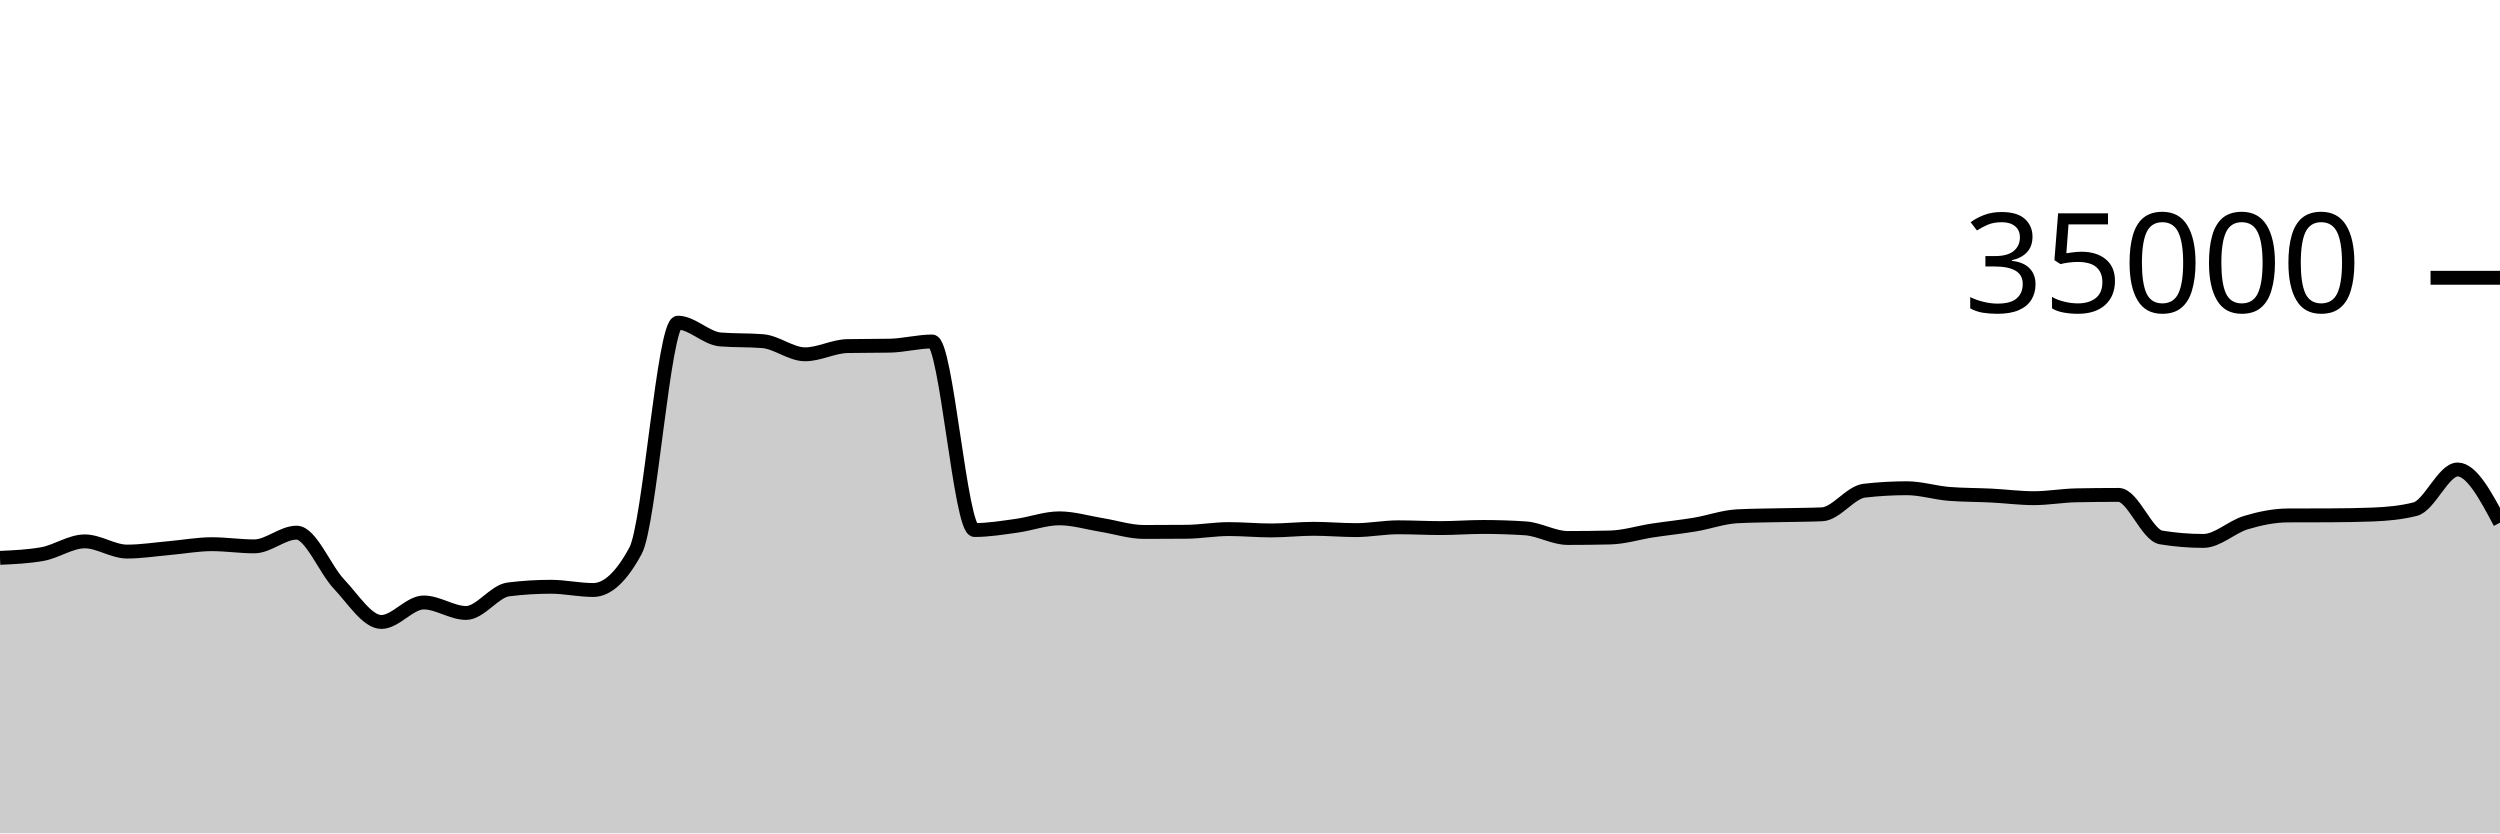
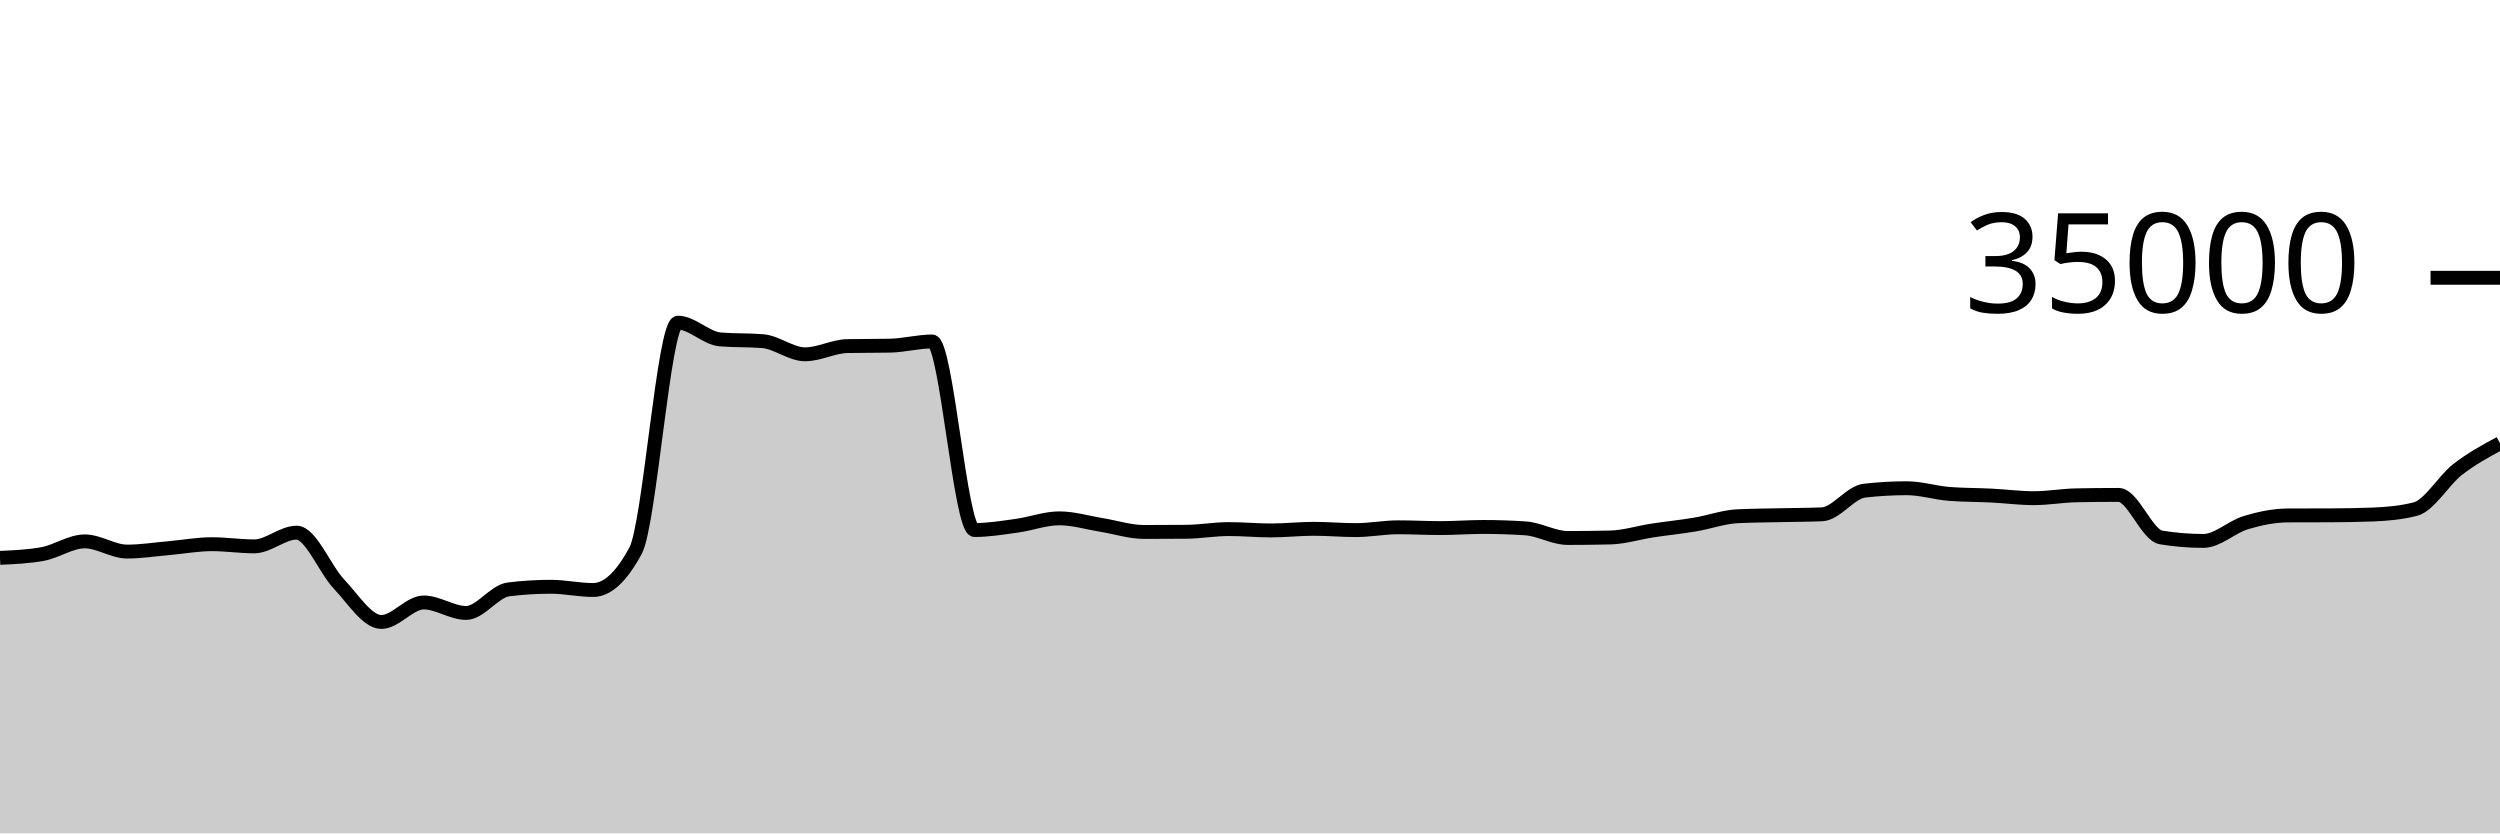
<svg xmlns="http://www.w3.org/2000/svg" viewBox="0 0 180 60">
  <g transform="translate(0,20)">
-     <path class="area" fill="rgba(0, 0, 0, 0.2)" d="M0,20.165C1.017,20.119,2.034,20.074,3.051,19.893C4.068,19.711,5.085,18.979,6.102,18.979C7.119,18.979,8.136,19.714,9.153,19.714C10.169,19.714,11.186,19.549,12.203,19.461C13.22,19.372,14.237,19.182,15.254,19.182C16.271,19.182,17.288,19.339,18.305,19.339C19.322,19.339,20.339,18.351,21.356,18.351C22.373,18.351,23.39,20.981,24.407,22.053C25.424,23.124,26.441,24.782,27.458,24.782C28.475,24.782,29.492,23.378,30.508,23.378C31.525,23.378,32.542,24.133,33.559,24.133C34.576,24.133,35.593,22.563,36.61,22.437C37.627,22.31,38.644,22.247,39.661,22.247C40.678,22.247,41.695,22.48,42.712,22.48C43.729,22.48,44.746,21.534,45.763,19.643C46.78,17.752,47.797,3.233,48.814,3.233C49.831,3.233,50.847,4.358,51.864,4.44C52.881,4.522,53.898,4.481,54.915,4.563C55.932,4.646,56.949,5.51,57.966,5.51C58.983,5.51,60,4.938,61.017,4.918C62.034,4.898,63.051,4.908,64.068,4.888C65.085,4.868,66.102,4.587,67.119,4.587C68.136,4.587,69.153,18.162,70.169,18.162C71.186,18.162,72.203,17.992,73.22,17.851C74.237,17.711,75.254,17.32,76.271,17.32C77.288,17.32,78.305,17.635,79.322,17.799C80.339,17.962,81.356,18.301,82.373,18.301C83.39,18.301,84.407,18.296,85.424,18.287C86.441,18.278,87.458,18.094,88.475,18.094C89.492,18.094,90.508,18.192,91.525,18.192C92.542,18.192,93.559,18.074,94.576,18.074C95.593,18.074,96.61,18.168,97.627,18.168C98.644,18.168,99.661,17.965,100.678,17.965C101.695,17.965,102.712,18.022,103.729,18.022C104.746,18.022,105.763,17.941,106.78,17.941C107.797,17.941,108.814,17.974,109.831,18.041C110.847,18.108,111.864,18.735,112.881,18.735C113.898,18.735,114.915,18.723,115.932,18.699C116.949,18.676,117.966,18.35,118.983,18.194C120,18.039,121.017,17.938,122.034,17.768C123.051,17.598,124.068,17.223,125.085,17.171C126.102,17.12,127.119,17.117,128.136,17.094C129.153,17.07,130.169,17.073,131.186,17.031C132.203,16.989,133.22,15.445,134.237,15.328C135.254,15.211,136.271,15.153,137.288,15.153C138.305,15.153,139.322,15.479,140.339,15.56C141.356,15.641,142.373,15.63,143.39,15.681C144.407,15.733,145.424,15.869,146.441,15.869C147.458,15.869,148.475,15.683,149.492,15.663C150.508,15.643,151.525,15.633,152.542,15.633C153.559,15.633,154.576,18.529,155.593,18.696C156.61,18.863,157.627,18.946,158.644,18.946C159.661,18.946,160.678,17.937,161.695,17.631C162.712,17.325,163.729,17.115,164.746,17.111C165.763,17.106,166.78,17.109,167.797,17.104C168.814,17.099,169.831,17.084,170.847,17.045C171.864,17.005,172.881,16.915,173.898,16.657C174.915,16.399,175.932,13.802,176.949,13.802C177.966,13.802,178.983,15.717,180,17.631L180,40C178.983,40,177.966,40,176.949,40C175.932,40,174.915,40,173.898,40C172.881,40,171.864,40,170.847,40C169.831,40,168.814,40,167.797,40C166.78,40,165.763,40,164.746,40C163.729,40,162.712,40,161.695,40C160.678,40,159.661,40,158.644,40C157.627,40,156.61,40,155.593,40C154.576,40,153.559,40,152.542,40C151.525,40,150.508,40,149.492,40C148.475,40,147.458,40,146.441,40C145.424,40,144.407,40,143.39,40C142.373,40,141.356,40,140.339,40C139.322,40,138.305,40,137.288,40C136.271,40,135.254,40,134.237,40C133.22,40,132.203,40,131.186,40C130.169,40,129.153,40,128.136,40C127.119,40,126.102,40,125.085,40C124.068,40,123.051,40,122.034,40C121.017,40,120,40,118.983,40C117.966,40,116.949,40,115.932,40C114.915,40,113.898,40,112.881,40C111.864,40,110.847,40,109.831,40C108.814,40,107.797,40,106.78,40C105.763,40,104.746,40,103.729,40C102.712,40,101.695,40,100.678,40C99.661,40,98.644,40,97.627,40C96.61,40,95.593,40,94.576,40C93.559,40,92.542,40,91.525,40C90.508,40,89.492,40,88.475,40C87.458,40,86.441,40,85.424,40C84.407,40,83.39,40,82.373,40C81.356,40,80.339,40,79.322,40C78.305,40,77.288,40,76.271,40C75.254,40,74.237,40,73.22,40C72.203,40,71.186,40,70.169,40C69.153,40,68.136,40,67.119,40C66.102,40,65.085,40,64.068,40C63.051,40,62.034,40,61.017,40C60,40,58.983,40,57.966,40C56.949,40,55.932,40,54.915,40C53.898,40,52.881,40,51.864,40C50.847,40,49.831,40,48.814,40C47.797,40,46.78,40,45.763,40C44.746,40,43.729,40,42.712,40C41.695,40,40.678,40,39.661,40C38.644,40,37.627,40,36.61,40C35.593,40,34.576,40,33.559,40C32.542,40,31.525,40,30.508,40C29.492,40,28.475,40,27.458,40C26.441,40,25.424,40,24.407,40C23.39,40,22.373,40,21.356,40C20.339,40,19.322,40,18.305,40C17.288,40,16.271,40,15.254,40C14.237,40,13.22,40,12.203,40C11.186,40,10.169,40,9.153,40C8.136,40,7.119,40,6.102,40C5.085,40,4.068,40,3.051,40C2.034,40,1.017,40,0,40Z" />
-     <path class="line" stroke="black" fill="none" d="M0,20.165C1.017,20.119,2.034,20.074,3.051,19.893C4.068,19.711,5.085,18.979,6.102,18.979C7.119,18.979,8.136,19.714,9.153,19.714C10.169,19.714,11.186,19.549,12.203,19.461C13.22,19.372,14.237,19.182,15.254,19.182C16.271,19.182,17.288,19.339,18.305,19.339C19.322,19.339,20.339,18.351,21.356,18.351C22.373,18.351,23.39,20.981,24.407,22.053C25.424,23.124,26.441,24.782,27.458,24.782C28.475,24.782,29.492,23.378,30.508,23.378C31.525,23.378,32.542,24.133,33.559,24.133C34.576,24.133,35.593,22.563,36.61,22.437C37.627,22.31,38.644,22.247,39.661,22.247C40.678,22.247,41.695,22.48,42.712,22.48C43.729,22.48,44.746,21.534,45.763,19.643C46.78,17.752,47.797,3.233,48.814,3.233C49.831,3.233,50.847,4.358,51.864,4.44C52.881,4.522,53.898,4.481,54.915,4.563C55.932,4.646,56.949,5.51,57.966,5.51C58.983,5.51,60,4.938,61.017,4.918C62.034,4.898,63.051,4.908,64.068,4.888C65.085,4.868,66.102,4.587,67.119,4.587C68.136,4.587,69.153,18.162,70.169,18.162C71.186,18.162,72.203,17.992,73.22,17.851C74.237,17.711,75.254,17.32,76.271,17.32C77.288,17.32,78.305,17.635,79.322,17.799C80.339,17.962,81.356,18.301,82.373,18.301C83.39,18.301,84.407,18.296,85.424,18.287C86.441,18.278,87.458,18.094,88.475,18.094C89.492,18.094,90.508,18.192,91.525,18.192C92.542,18.192,93.559,18.074,94.576,18.074C95.593,18.074,96.61,18.168,97.627,18.168C98.644,18.168,99.661,17.965,100.678,17.965C101.695,17.965,102.712,18.022,103.729,18.022C104.746,18.022,105.763,17.941,106.78,17.941C107.797,17.941,108.814,17.974,109.831,18.041C110.847,18.108,111.864,18.735,112.881,18.735C113.898,18.735,114.915,18.723,115.932,18.699C116.949,18.676,117.966,18.35,118.983,18.194C120,18.039,121.017,17.938,122.034,17.768C123.051,17.598,124.068,17.223,125.085,17.171C126.102,17.12,127.119,17.117,128.136,17.094C129.153,17.07,130.169,17.073,131.186,17.031C132.203,16.989,133.22,15.445,134.237,15.328C135.254,15.211,136.271,15.153,137.288,15.153C138.305,15.153,139.322,15.479,140.339,15.56C141.356,15.641,142.373,15.63,143.39,15.681C144.407,15.733,145.424,15.869,146.441,15.869C147.458,15.869,148.475,15.683,149.492,15.663C150.508,15.643,151.525,15.633,152.542,15.633C153.559,15.633,154.576,18.529,155.593,18.696C156.61,18.863,157.627,18.946,158.644,18.946C159.661,18.946,160.678,17.937,161.695,17.631C162.712,17.325,163.729,17.115,164.746,17.111C165.763,17.106,166.78,17.109,167.797,17.104C168.814,17.099,169.831,17.084,170.847,17.045C171.864,17.005,172.881,16.915,173.898,16.657C174.915,16.399,175.932,13.802,176.949,13.802C177.966,13.802,178.983,15.717,180,17.631" />
+     <path class="area" fill="rgba(0, 0, 0, 0.2)" d="M0,20.165C1.017,20.119,2.034,20.074,3.051,19.893C4.068,19.711,5.085,18.979,6.102,18.979C7.119,18.979,8.136,19.714,9.153,19.714C10.169,19.714,11.186,19.549,12.203,19.461C13.22,19.372,14.237,19.182,15.254,19.182C16.271,19.182,17.288,19.339,18.305,19.339C19.322,19.339,20.339,18.351,21.356,18.351C22.373,18.351,23.39,20.981,24.407,22.053C25.424,23.124,26.441,24.782,27.458,24.782C28.475,24.782,29.492,23.378,30.508,23.378C31.525,23.378,32.542,24.133,33.559,24.133C34.576,24.133,35.593,22.563,36.61,22.437C37.627,22.31,38.644,22.247,39.661,22.247C40.678,22.247,41.695,22.48,42.712,22.48C43.729,22.48,44.746,21.534,45.763,19.643C46.78,17.752,47.797,3.233,48.814,3.233C49.831,3.233,50.847,4.358,51.864,4.44C52.881,4.522,53.898,4.481,54.915,4.563C55.932,4.646,56.949,5.51,57.966,5.51C58.983,5.51,60,4.938,61.017,4.918C62.034,4.898,63.051,4.908,64.068,4.888C65.085,4.868,66.102,4.587,67.119,4.587C68.136,4.587,69.153,18.162,70.169,18.162C71.186,18.162,72.203,17.992,73.22,17.851C74.237,17.711,75.254,17.32,76.271,17.32C77.288,17.32,78.305,17.635,79.322,17.799C80.339,17.962,81.356,18.301,82.373,18.301C83.39,18.301,84.407,18.296,85.424,18.287C86.441,18.278,87.458,18.094,88.475,18.094C89.492,18.094,90.508,18.192,91.525,18.192C92.542,18.192,93.559,18.074,94.576,18.074C95.593,18.074,96.61,18.168,97.627,18.168C98.644,18.168,99.661,17.965,100.678,17.965C101.695,17.965,102.712,18.022,103.729,18.022C104.746,18.022,105.763,17.941,106.78,17.941C107.797,17.941,108.814,17.974,109.831,18.041C110.847,18.108,111.864,18.735,112.881,18.735C113.898,18.735,114.915,18.723,115.932,18.699C116.949,18.676,117.966,18.35,118.983,18.194C120,18.039,121.017,17.938,122.034,17.768C123.051,17.598,124.068,17.223,125.085,17.171C126.102,17.12,127.119,17.117,128.136,17.094C129.153,17.07,130.169,17.073,131.186,17.031C132.203,16.989,133.22,15.445,134.237,15.328C135.254,15.211,136.271,15.153,137.288,15.153C138.305,15.153,139.322,15.479,140.339,15.56C141.356,15.641,142.373,15.63,143.39,15.681C144.407,15.733,145.424,15.869,146.441,15.869C147.458,15.869,148.475,15.683,149.492,15.663C150.508,15.643,151.525,15.633,152.542,15.633C153.559,15.633,154.576,18.529,155.593,18.696C156.61,18.863,157.627,18.946,158.644,18.946C159.661,18.946,160.678,17.937,161.695,17.631C162.712,17.325,163.729,17.115,164.746,17.111C165.763,17.106,166.78,17.109,167.797,17.104C168.814,17.099,169.831,17.084,170.847,17.045C171.864,17.005,172.881,16.915,173.898,16.657C174.915,16.399,175.932,14.593,176.949,13.802C177.966,13.012,178.983,12.463,180,11.914L180,40C178.983,40,177.966,40,176.949,40C175.932,40,174.915,40,173.898,40C172.881,40,171.864,40,170.847,40C169.831,40,168.814,40,167.797,40C166.78,40,165.763,40,164.746,40C163.729,40,162.712,40,161.695,40C160.678,40,159.661,40,158.644,40C157.627,40,156.61,40,155.593,40C154.576,40,153.559,40,152.542,40C151.525,40,150.508,40,149.492,40C148.475,40,147.458,40,146.441,40C145.424,40,144.407,40,143.39,40C142.373,40,141.356,40,140.339,40C139.322,40,138.305,40,137.288,40C136.271,40,135.254,40,134.237,40C133.22,40,132.203,40,131.186,40C130.169,40,129.153,40,128.136,40C127.119,40,126.102,40,125.085,40C124.068,40,123.051,40,122.034,40C121.017,40,120,40,118.983,40C117.966,40,116.949,40,115.932,40C114.915,40,113.898,40,112.881,40C111.864,40,110.847,40,109.831,40C108.814,40,107.797,40,106.78,40C105.763,40,104.746,40,103.729,40C102.712,40,101.695,40,100.678,40C99.661,40,98.644,40,97.627,40C96.61,40,95.593,40,94.576,40C93.559,40,92.542,40,91.525,40C90.508,40,89.492,40,88.475,40C87.458,40,86.441,40,85.424,40C84.407,40,83.39,40,82.373,40C81.356,40,80.339,40,79.322,40C78.305,40,77.288,40,76.271,40C75.254,40,74.237,40,73.22,40C72.203,40,71.186,40,70.169,40C69.153,40,68.136,40,67.119,40C66.102,40,65.085,40,64.068,40C63.051,40,62.034,40,61.017,40C60,40,58.983,40,57.966,40C56.949,40,55.932,40,54.915,40C53.898,40,52.881,40,51.864,40C50.847,40,49.831,40,48.814,40C47.797,40,46.78,40,45.763,40C44.746,40,43.729,40,42.712,40C41.695,40,40.678,40,39.661,40C38.644,40,37.627,40,36.61,40C35.593,40,34.576,40,33.559,40C32.542,40,31.525,40,30.508,40C29.492,40,28.475,40,27.458,40C26.441,40,25.424,40,24.407,40C23.39,40,22.373,40,21.356,40C20.339,40,19.322,40,18.305,40C17.288,40,16.271,40,15.254,40C14.237,40,13.22,40,12.203,40C11.186,40,10.169,40,9.153,40C8.136,40,7.119,40,6.102,40C5.085,40,4.068,40,3.051,40C2.034,40,1.017,40,0,40Z" />
+     <path class="line" stroke="black" fill="none" d="M0,20.165C1.017,20.119,2.034,20.074,3.051,19.893C4.068,19.711,5.085,18.979,6.102,18.979C7.119,18.979,8.136,19.714,9.153,19.714C10.169,19.714,11.186,19.549,12.203,19.461C13.22,19.372,14.237,19.182,15.254,19.182C16.271,19.182,17.288,19.339,18.305,19.339C19.322,19.339,20.339,18.351,21.356,18.351C22.373,18.351,23.39,20.981,24.407,22.053C25.424,23.124,26.441,24.782,27.458,24.782C28.475,24.782,29.492,23.378,30.508,23.378C31.525,23.378,32.542,24.133,33.559,24.133C34.576,24.133,35.593,22.563,36.61,22.437C37.627,22.31,38.644,22.247,39.661,22.247C40.678,22.247,41.695,22.48,42.712,22.48C43.729,22.48,44.746,21.534,45.763,19.643C46.78,17.752,47.797,3.233,48.814,3.233C49.831,3.233,50.847,4.358,51.864,4.44C52.881,4.522,53.898,4.481,54.915,4.563C55.932,4.646,56.949,5.51,57.966,5.51C58.983,5.51,60,4.938,61.017,4.918C62.034,4.898,63.051,4.908,64.068,4.888C65.085,4.868,66.102,4.587,67.119,4.587C68.136,4.587,69.153,18.162,70.169,18.162C71.186,18.162,72.203,17.992,73.22,17.851C74.237,17.711,75.254,17.32,76.271,17.32C77.288,17.32,78.305,17.635,79.322,17.799C80.339,17.962,81.356,18.301,82.373,18.301C83.39,18.301,84.407,18.296,85.424,18.287C86.441,18.278,87.458,18.094,88.475,18.094C89.492,18.094,90.508,18.192,91.525,18.192C92.542,18.192,93.559,18.074,94.576,18.074C95.593,18.074,96.61,18.168,97.627,18.168C98.644,18.168,99.661,17.965,100.678,17.965C101.695,17.965,102.712,18.022,103.729,18.022C104.746,18.022,105.763,17.941,106.78,17.941C107.797,17.941,108.814,17.974,109.831,18.041C110.847,18.108,111.864,18.735,112.881,18.735C113.898,18.735,114.915,18.723,115.932,18.699C116.949,18.676,117.966,18.35,118.983,18.194C120,18.039,121.017,17.938,122.034,17.768C123.051,17.598,124.068,17.223,125.085,17.171C126.102,17.12,127.119,17.117,128.136,17.094C129.153,17.07,130.169,17.073,131.186,17.031C132.203,16.989,133.22,15.445,134.237,15.328C135.254,15.211,136.271,15.153,137.288,15.153C138.305,15.153,139.322,15.479,140.339,15.56C141.356,15.641,142.373,15.63,143.39,15.681C144.407,15.733,145.424,15.869,146.441,15.869C147.458,15.869,148.475,15.683,149.492,15.663C150.508,15.643,151.525,15.633,152.542,15.633C153.559,15.633,154.576,18.529,155.593,18.696C156.61,18.863,157.627,18.946,158.644,18.946C159.661,18.946,160.678,17.937,161.695,17.631C162.712,17.325,163.729,17.115,164.746,17.111C165.763,17.106,166.78,17.109,167.797,17.104C168.814,17.099,169.831,17.084,170.847,17.045C171.864,17.005,172.881,16.915,173.898,16.657C174.915,16.399,175.932,14.593,176.949,13.802C177.966,13.012,178.983,12.463,180,11.914" />
    <path class="axis-ceiling" stroke-width="1" stroke="black" fill="none" d="M175,0L180,0" />
    <text class="axis-ceiling-label" font-family="sans-serif" text-anchor="end" font-size="10px" x="170" y="2.5">35000</text>
  </g>
</svg>
